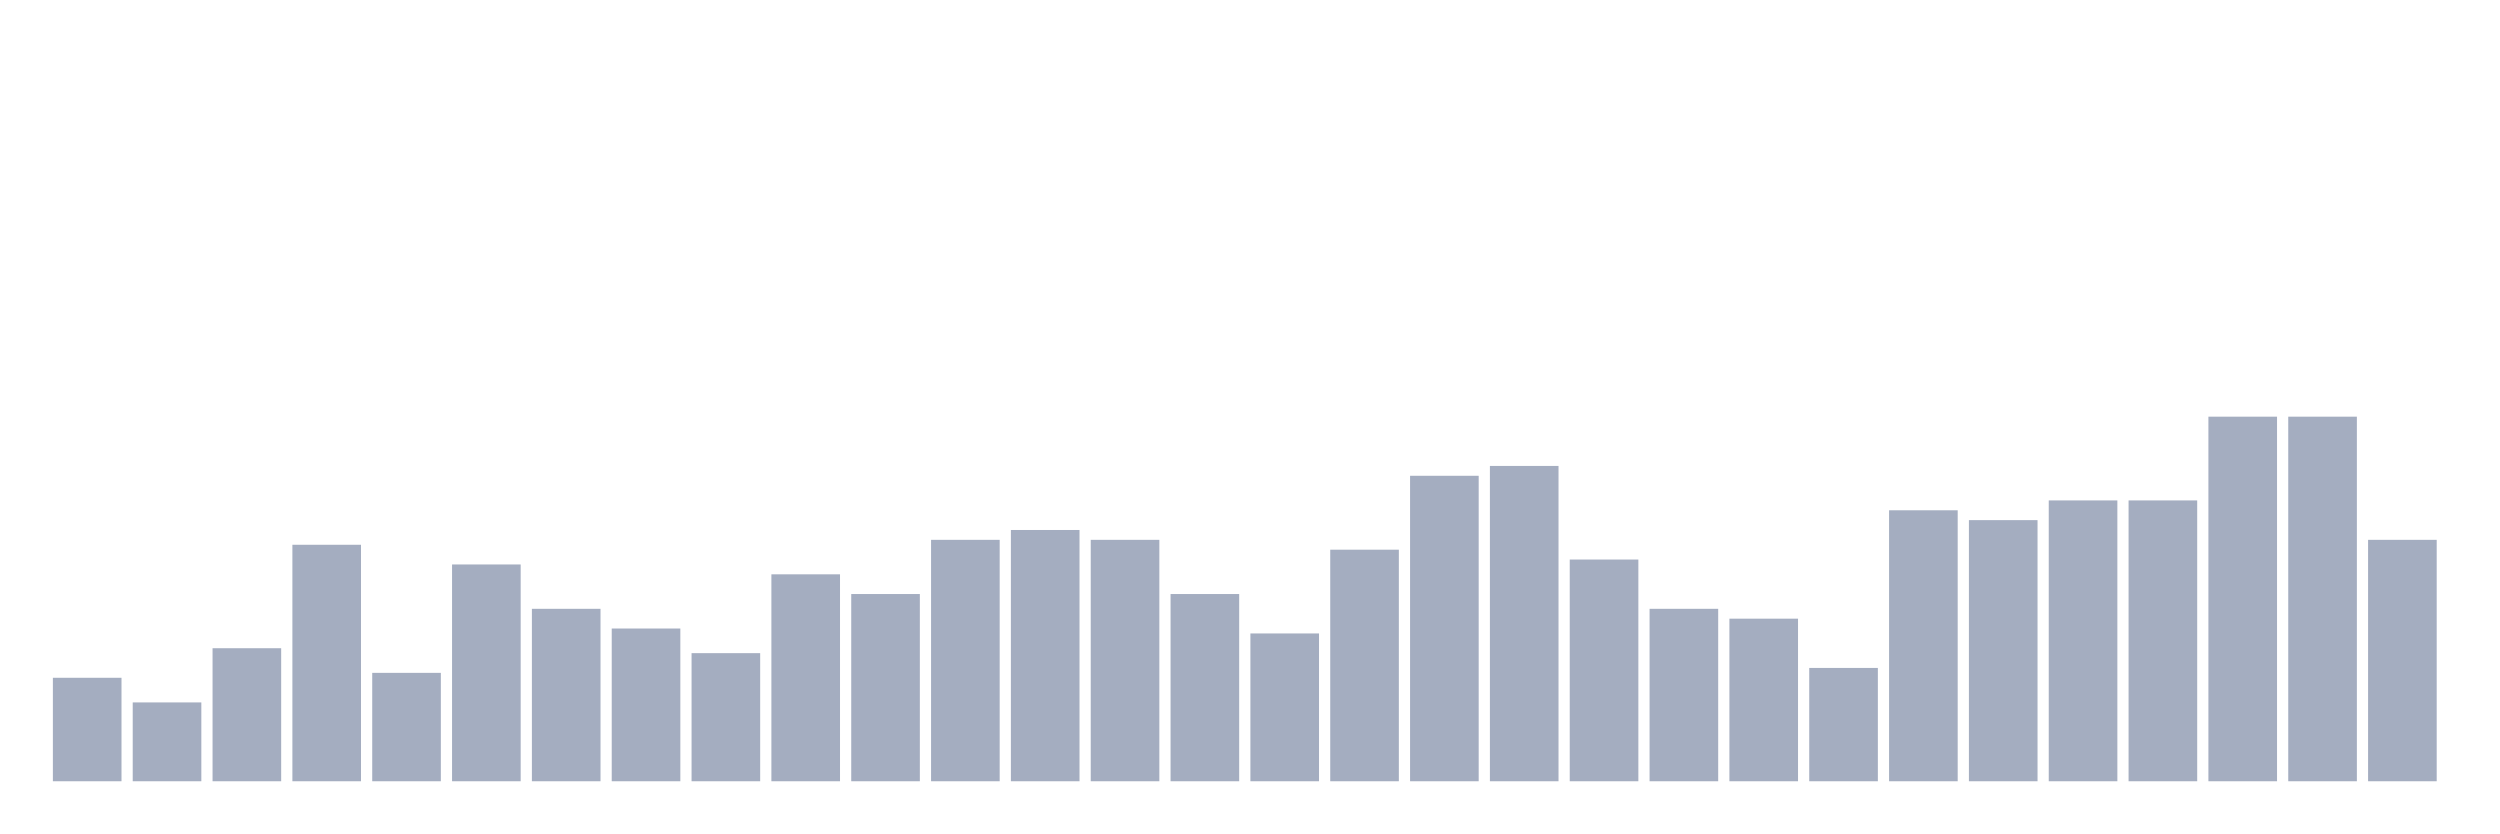
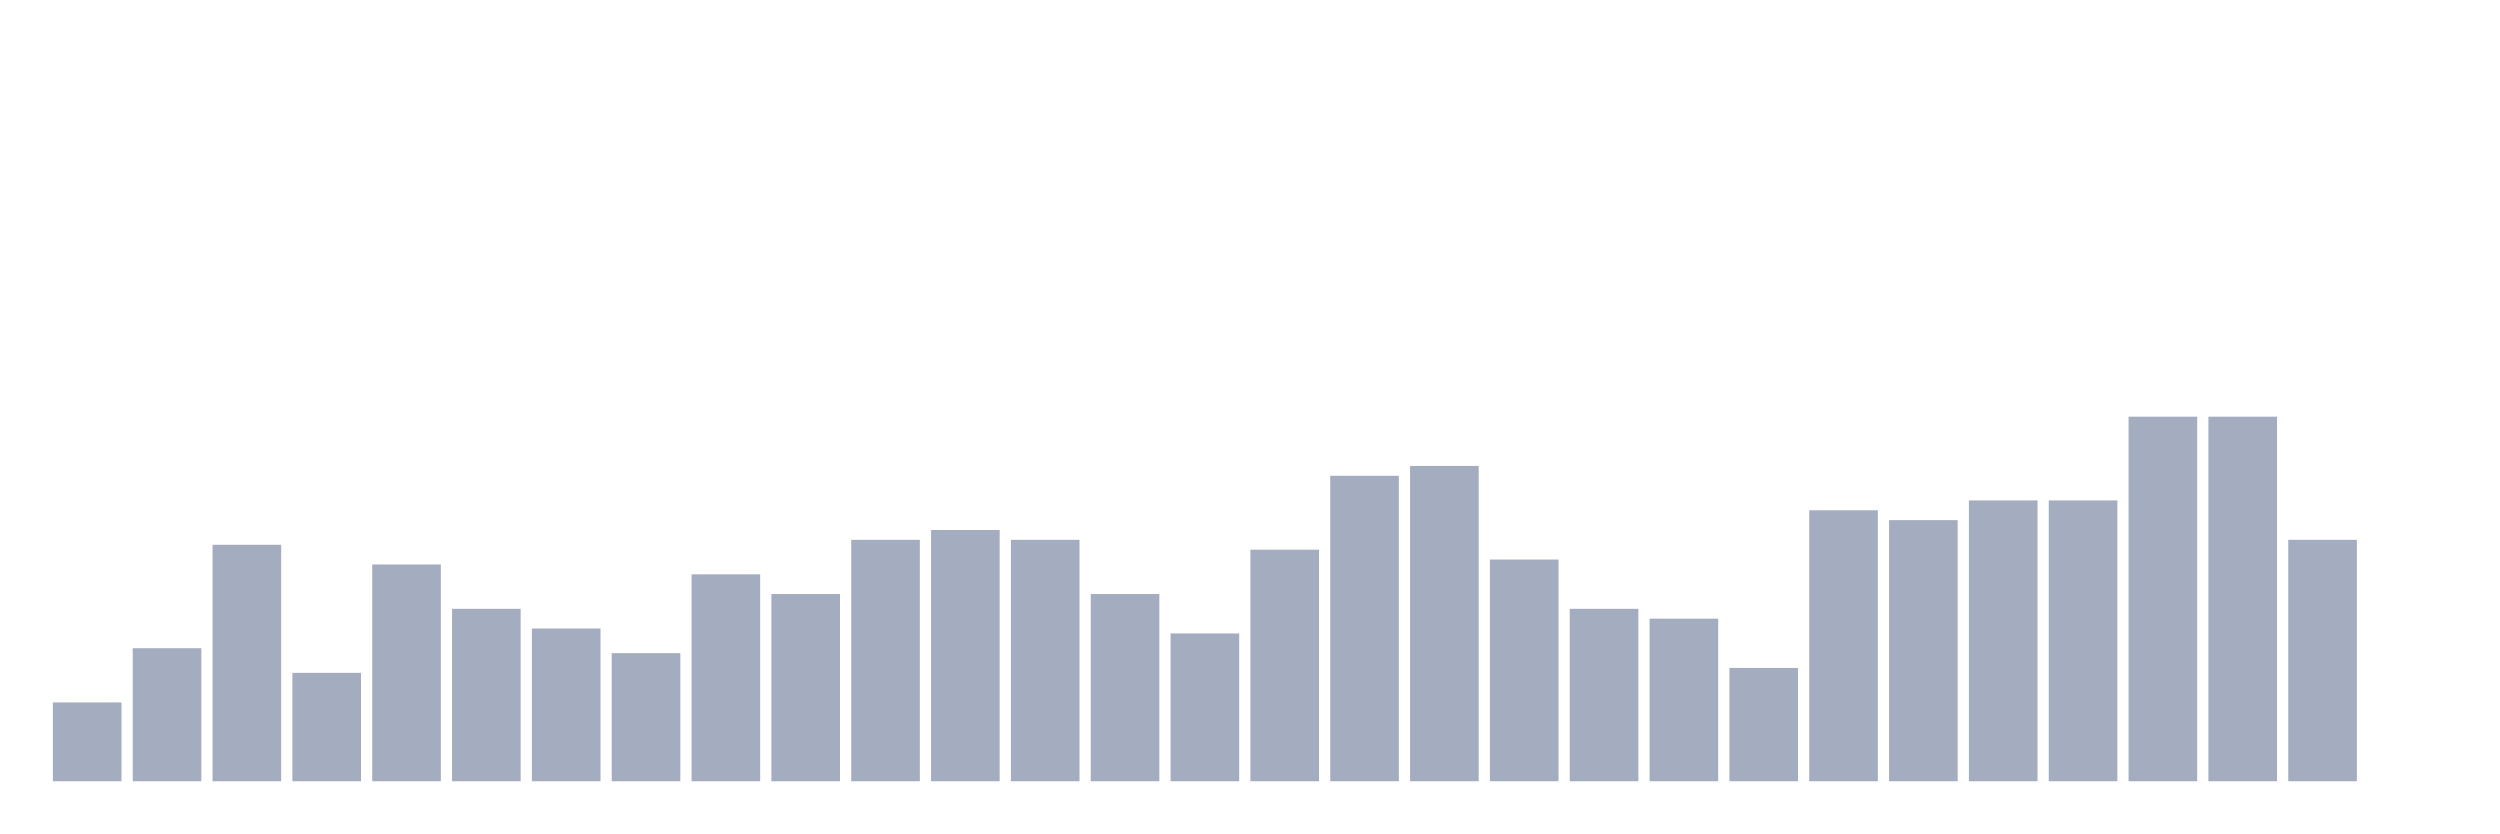
<svg xmlns="http://www.w3.org/2000/svg" viewBox="0 0 480 160">
  <g transform="translate(10,10)">
-     <rect class="bar" x="0.153" width="13.175" y="120.135" height="19.865" fill="rgb(164,173,192)" />
-     <rect class="bar" x="15.482" width="13.175" y="124.865" height="15.135" fill="rgb(164,173,192)" />
-     <rect class="bar" x="30.81" width="13.175" y="114.459" height="25.541" fill="rgb(164,173,192)" />
-     <rect class="bar" x="46.138" width="13.175" y="94.595" height="45.405" fill="rgb(164,173,192)" />
-     <rect class="bar" x="61.466" width="13.175" y="119.189" height="20.811" fill="rgb(164,173,192)" />
-     <rect class="bar" x="76.794" width="13.175" y="98.378" height="41.622" fill="rgb(164,173,192)" />
-     <rect class="bar" x="92.123" width="13.175" y="106.892" height="33.108" fill="rgb(164,173,192)" />
-     <rect class="bar" x="107.451" width="13.175" y="110.676" height="29.324" fill="rgb(164,173,192)" />
-     <rect class="bar" x="122.779" width="13.175" y="115.405" height="24.595" fill="rgb(164,173,192)" />
-     <rect class="bar" x="138.107" width="13.175" y="100.27" height="39.73" fill="rgb(164,173,192)" />
-     <rect class="bar" x="153.436" width="13.175" y="104.054" height="35.946" fill="rgb(164,173,192)" />
-     <rect class="bar" x="168.764" width="13.175" y="93.649" height="46.351" fill="rgb(164,173,192)" />
-     <rect class="bar" x="184.092" width="13.175" y="91.757" height="48.243" fill="rgb(164,173,192)" />
-     <rect class="bar" x="199.42" width="13.175" y="93.649" height="46.351" fill="rgb(164,173,192)" />
-     <rect class="bar" x="214.748" width="13.175" y="104.054" height="35.946" fill="rgb(164,173,192)" />
-     <rect class="bar" x="230.077" width="13.175" y="111.622" height="28.378" fill="rgb(164,173,192)" />
-     <rect class="bar" x="245.405" width="13.175" y="95.541" height="44.459" fill="rgb(164,173,192)" />
-     <rect class="bar" x="260.733" width="13.175" y="81.351" height="58.649" fill="rgb(164,173,192)" />
-     <rect class="bar" x="276.061" width="13.175" y="79.459" height="60.541" fill="rgb(164,173,192)" />
-     <rect class="bar" x="291.39" width="13.175" y="97.432" height="42.568" fill="rgb(164,173,192)" />
-     <rect class="bar" x="306.718" width="13.175" y="106.892" height="33.108" fill="rgb(164,173,192)" />
-     <rect class="bar" x="322.046" width="13.175" y="108.784" height="31.216" fill="rgb(164,173,192)" />
-     <rect class="bar" x="337.374" width="13.175" y="118.243" height="21.757" fill="rgb(164,173,192)" />
-     <rect class="bar" x="352.702" width="13.175" y="87.973" height="52.027" fill="rgb(164,173,192)" />
-     <rect class="bar" x="368.031" width="13.175" y="89.865" height="50.135" fill="rgb(164,173,192)" />
+     <rect class="bar" x="0.153" width="13.175" y="124.865" height="15.135" fill="rgb(164,173,192)" />
+     <rect class="bar" x="15.482" width="13.175" y="114.459" height="25.541" fill="rgb(164,173,192)" />
+     <rect class="bar" x="30.81" width="13.175" y="94.595" height="45.405" fill="rgb(164,173,192)" />
+     <rect class="bar" x="46.138" width="13.175" y="119.189" height="20.811" fill="rgb(164,173,192)" />
+     <rect class="bar" x="61.466" width="13.175" y="98.378" height="41.622" fill="rgb(164,173,192)" />
+     <rect class="bar" x="76.794" width="13.175" y="106.892" height="33.108" fill="rgb(164,173,192)" />
+     <rect class="bar" x="92.123" width="13.175" y="110.676" height="29.324" fill="rgb(164,173,192)" />
+     <rect class="bar" x="107.451" width="13.175" y="115.405" height="24.595" fill="rgb(164,173,192)" />
+     <rect class="bar" x="122.779" width="13.175" y="100.27" height="39.73" fill="rgb(164,173,192)" />
+     <rect class="bar" x="138.107" width="13.175" y="104.054" height="35.946" fill="rgb(164,173,192)" />
+     <rect class="bar" x="153.436" width="13.175" y="93.649" height="46.351" fill="rgb(164,173,192)" />
+     <rect class="bar" x="168.764" width="13.175" y="91.757" height="48.243" fill="rgb(164,173,192)" />
+     <rect class="bar" x="184.092" width="13.175" y="93.649" height="46.351" fill="rgb(164,173,192)" />
+     <rect class="bar" x="199.42" width="13.175" y="104.054" height="35.946" fill="rgb(164,173,192)" />
+     <rect class="bar" x="214.748" width="13.175" y="111.622" height="28.378" fill="rgb(164,173,192)" />
+     <rect class="bar" x="230.077" width="13.175" y="95.541" height="44.459" fill="rgb(164,173,192)" />
+     <rect class="bar" x="245.405" width="13.175" y="81.351" height="58.649" fill="rgb(164,173,192)" />
+     <rect class="bar" x="260.733" width="13.175" y="79.459" height="60.541" fill="rgb(164,173,192)" />
+     <rect class="bar" x="276.061" width="13.175" y="97.432" height="42.568" fill="rgb(164,173,192)" />
+     <rect class="bar" x="291.39" width="13.175" y="106.892" height="33.108" fill="rgb(164,173,192)" />
+     <rect class="bar" x="306.718" width="13.175" y="108.784" height="31.216" fill="rgb(164,173,192)" />
+     <rect class="bar" x="322.046" width="13.175" y="118.243" height="21.757" fill="rgb(164,173,192)" />
+     <rect class="bar" x="337.374" width="13.175" y="87.973" height="52.027" fill="rgb(164,173,192)" />
+     <rect class="bar" x="352.702" width="13.175" y="89.865" height="50.135" fill="rgb(164,173,192)" />
+     <rect class="bar" x="368.031" width="13.175" y="86.081" height="53.919" fill="rgb(164,173,192)" />
    <rect class="bar" x="383.359" width="13.175" y="86.081" height="53.919" fill="rgb(164,173,192)" />
-     <rect class="bar" x="398.687" width="13.175" y="86.081" height="53.919" fill="rgb(164,173,192)" />
+     <rect class="bar" x="398.687" width="13.175" y="70" height="70" fill="rgb(164,173,192)" />
    <rect class="bar" x="414.015" width="13.175" y="70" height="70" fill="rgb(164,173,192)" />
-     <rect class="bar" x="429.344" width="13.175" y="70" height="70" fill="rgb(164,173,192)" />
-     <rect class="bar" x="444.672" width="13.175" y="93.649" height="46.351" fill="rgb(164,173,192)" />
+     <rect class="bar" x="429.344" width="13.175" y="93.649" height="46.351" fill="rgb(164,173,192)" />
+     <rect class="bar" x="444.672" width="13.175" y="140" height="0" fill="rgb(164,173,192)" />
  </g>
</svg>
